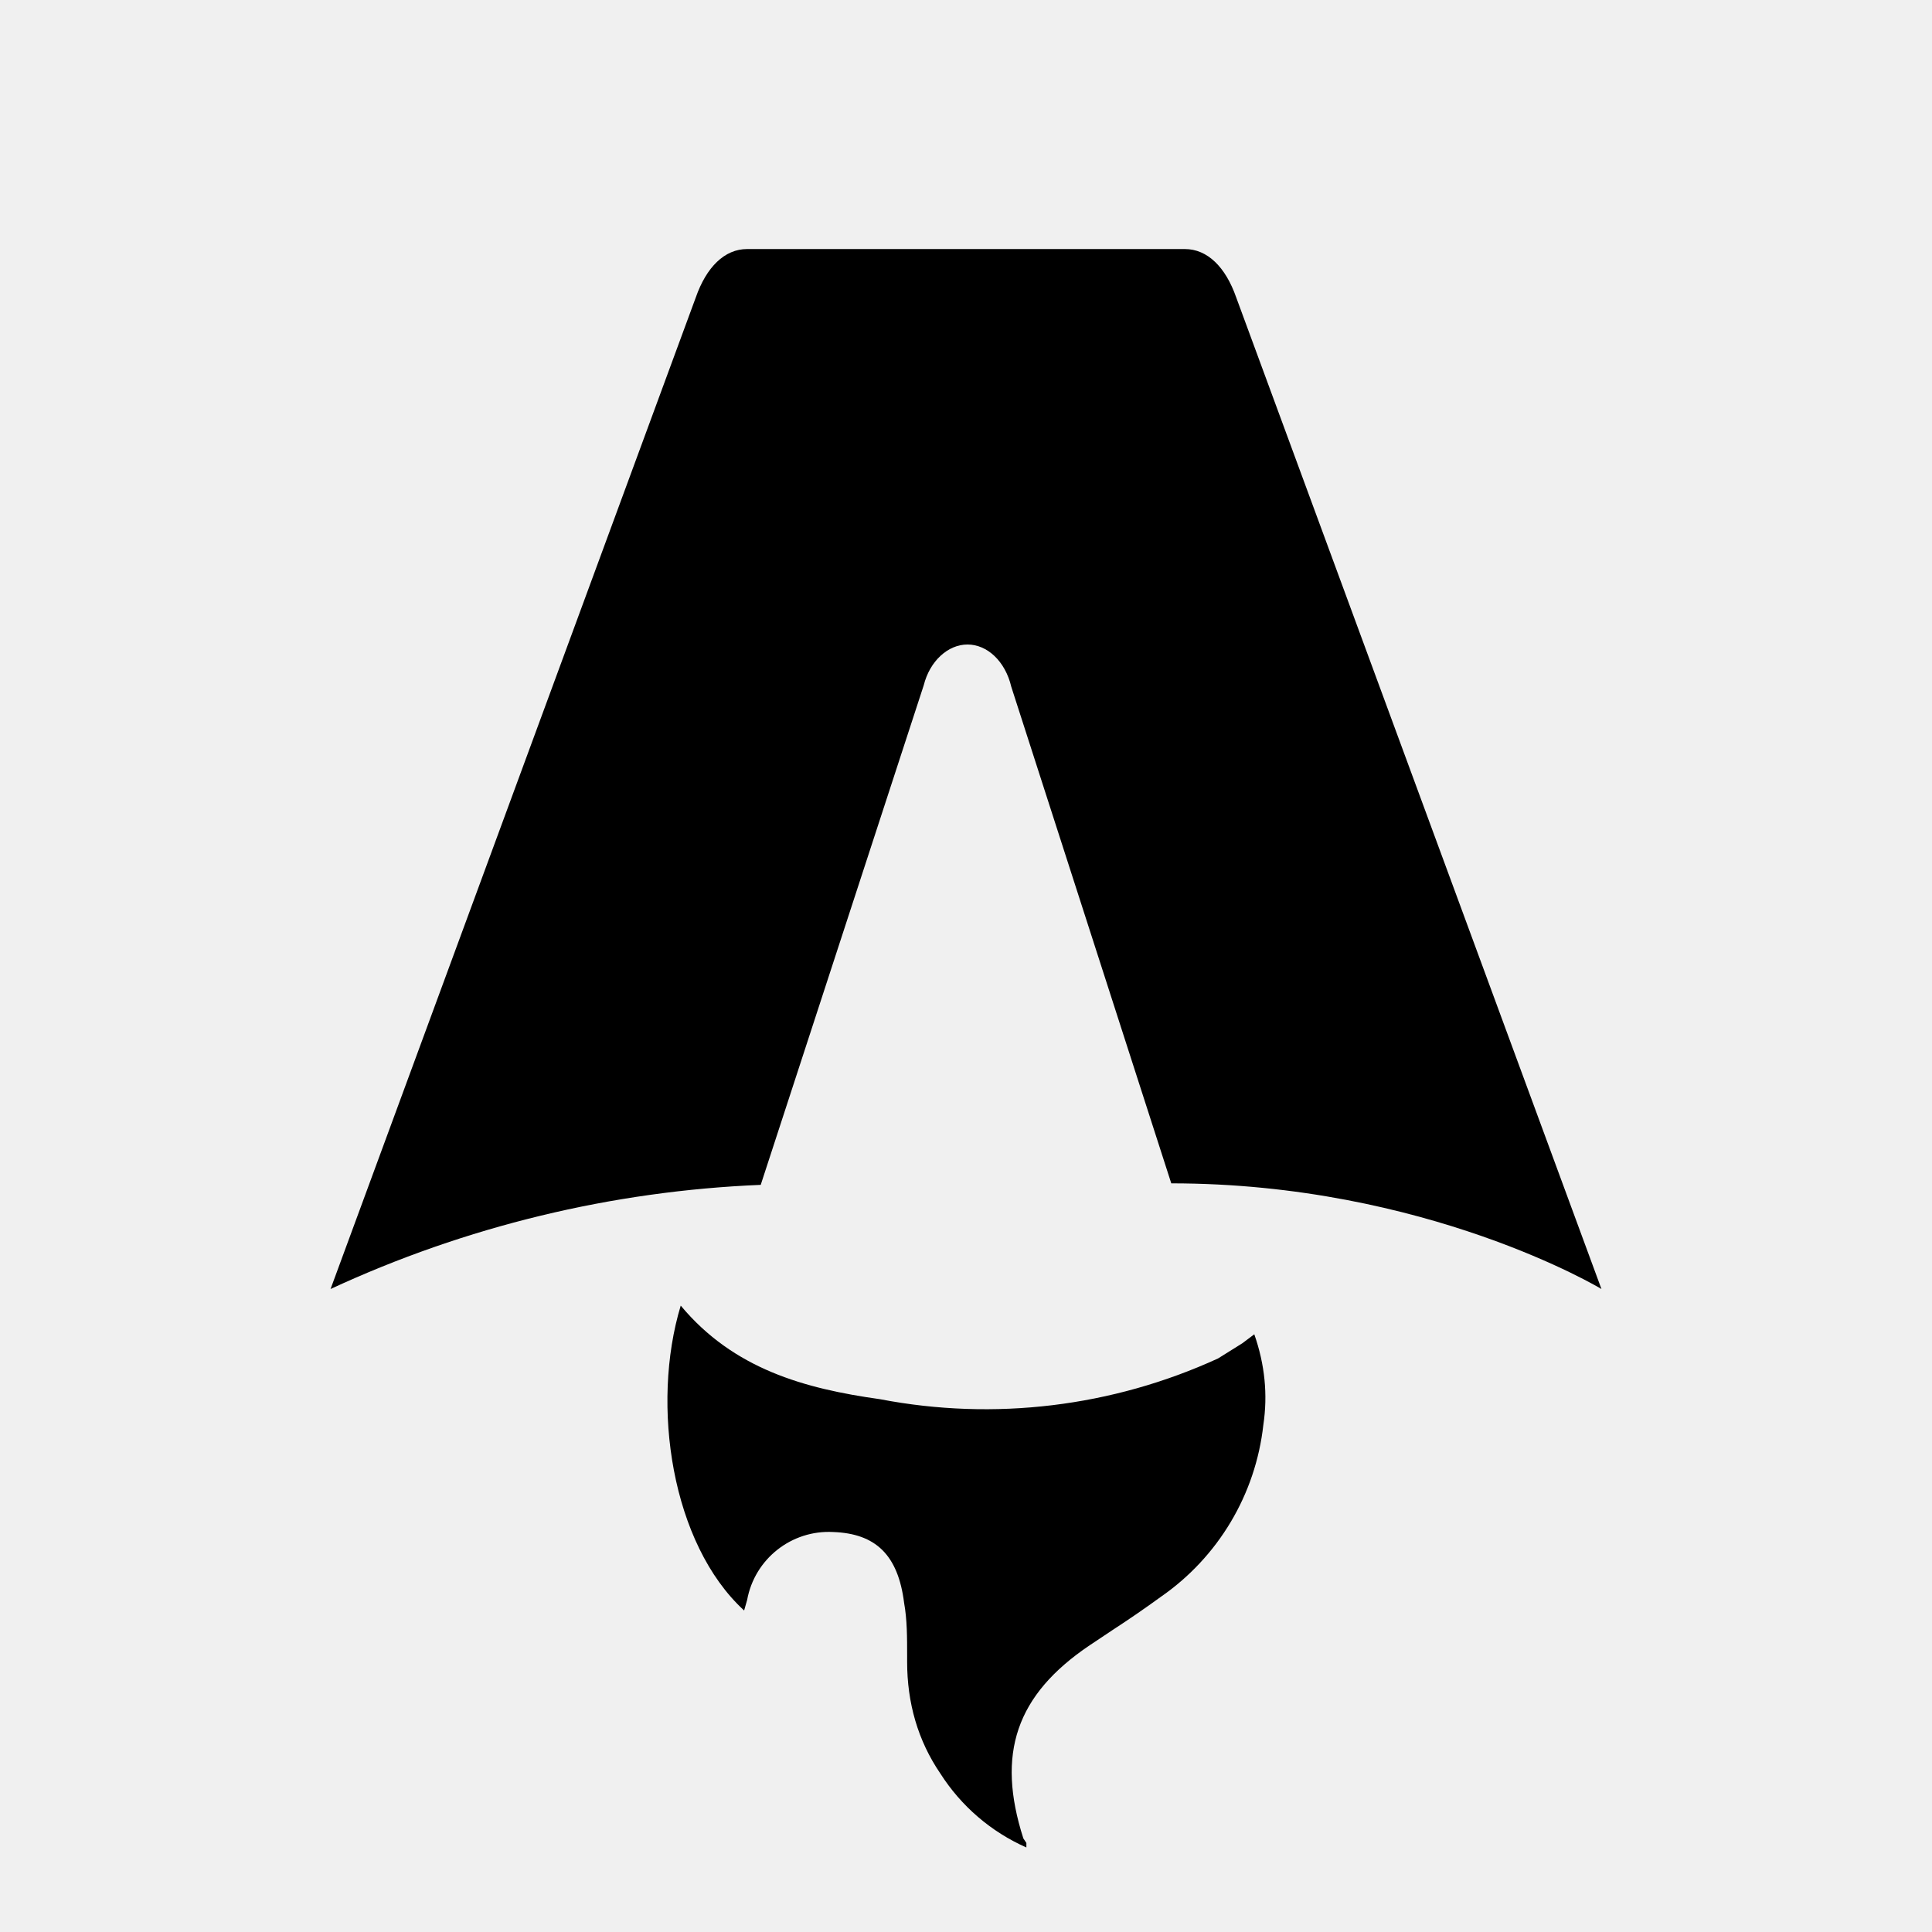
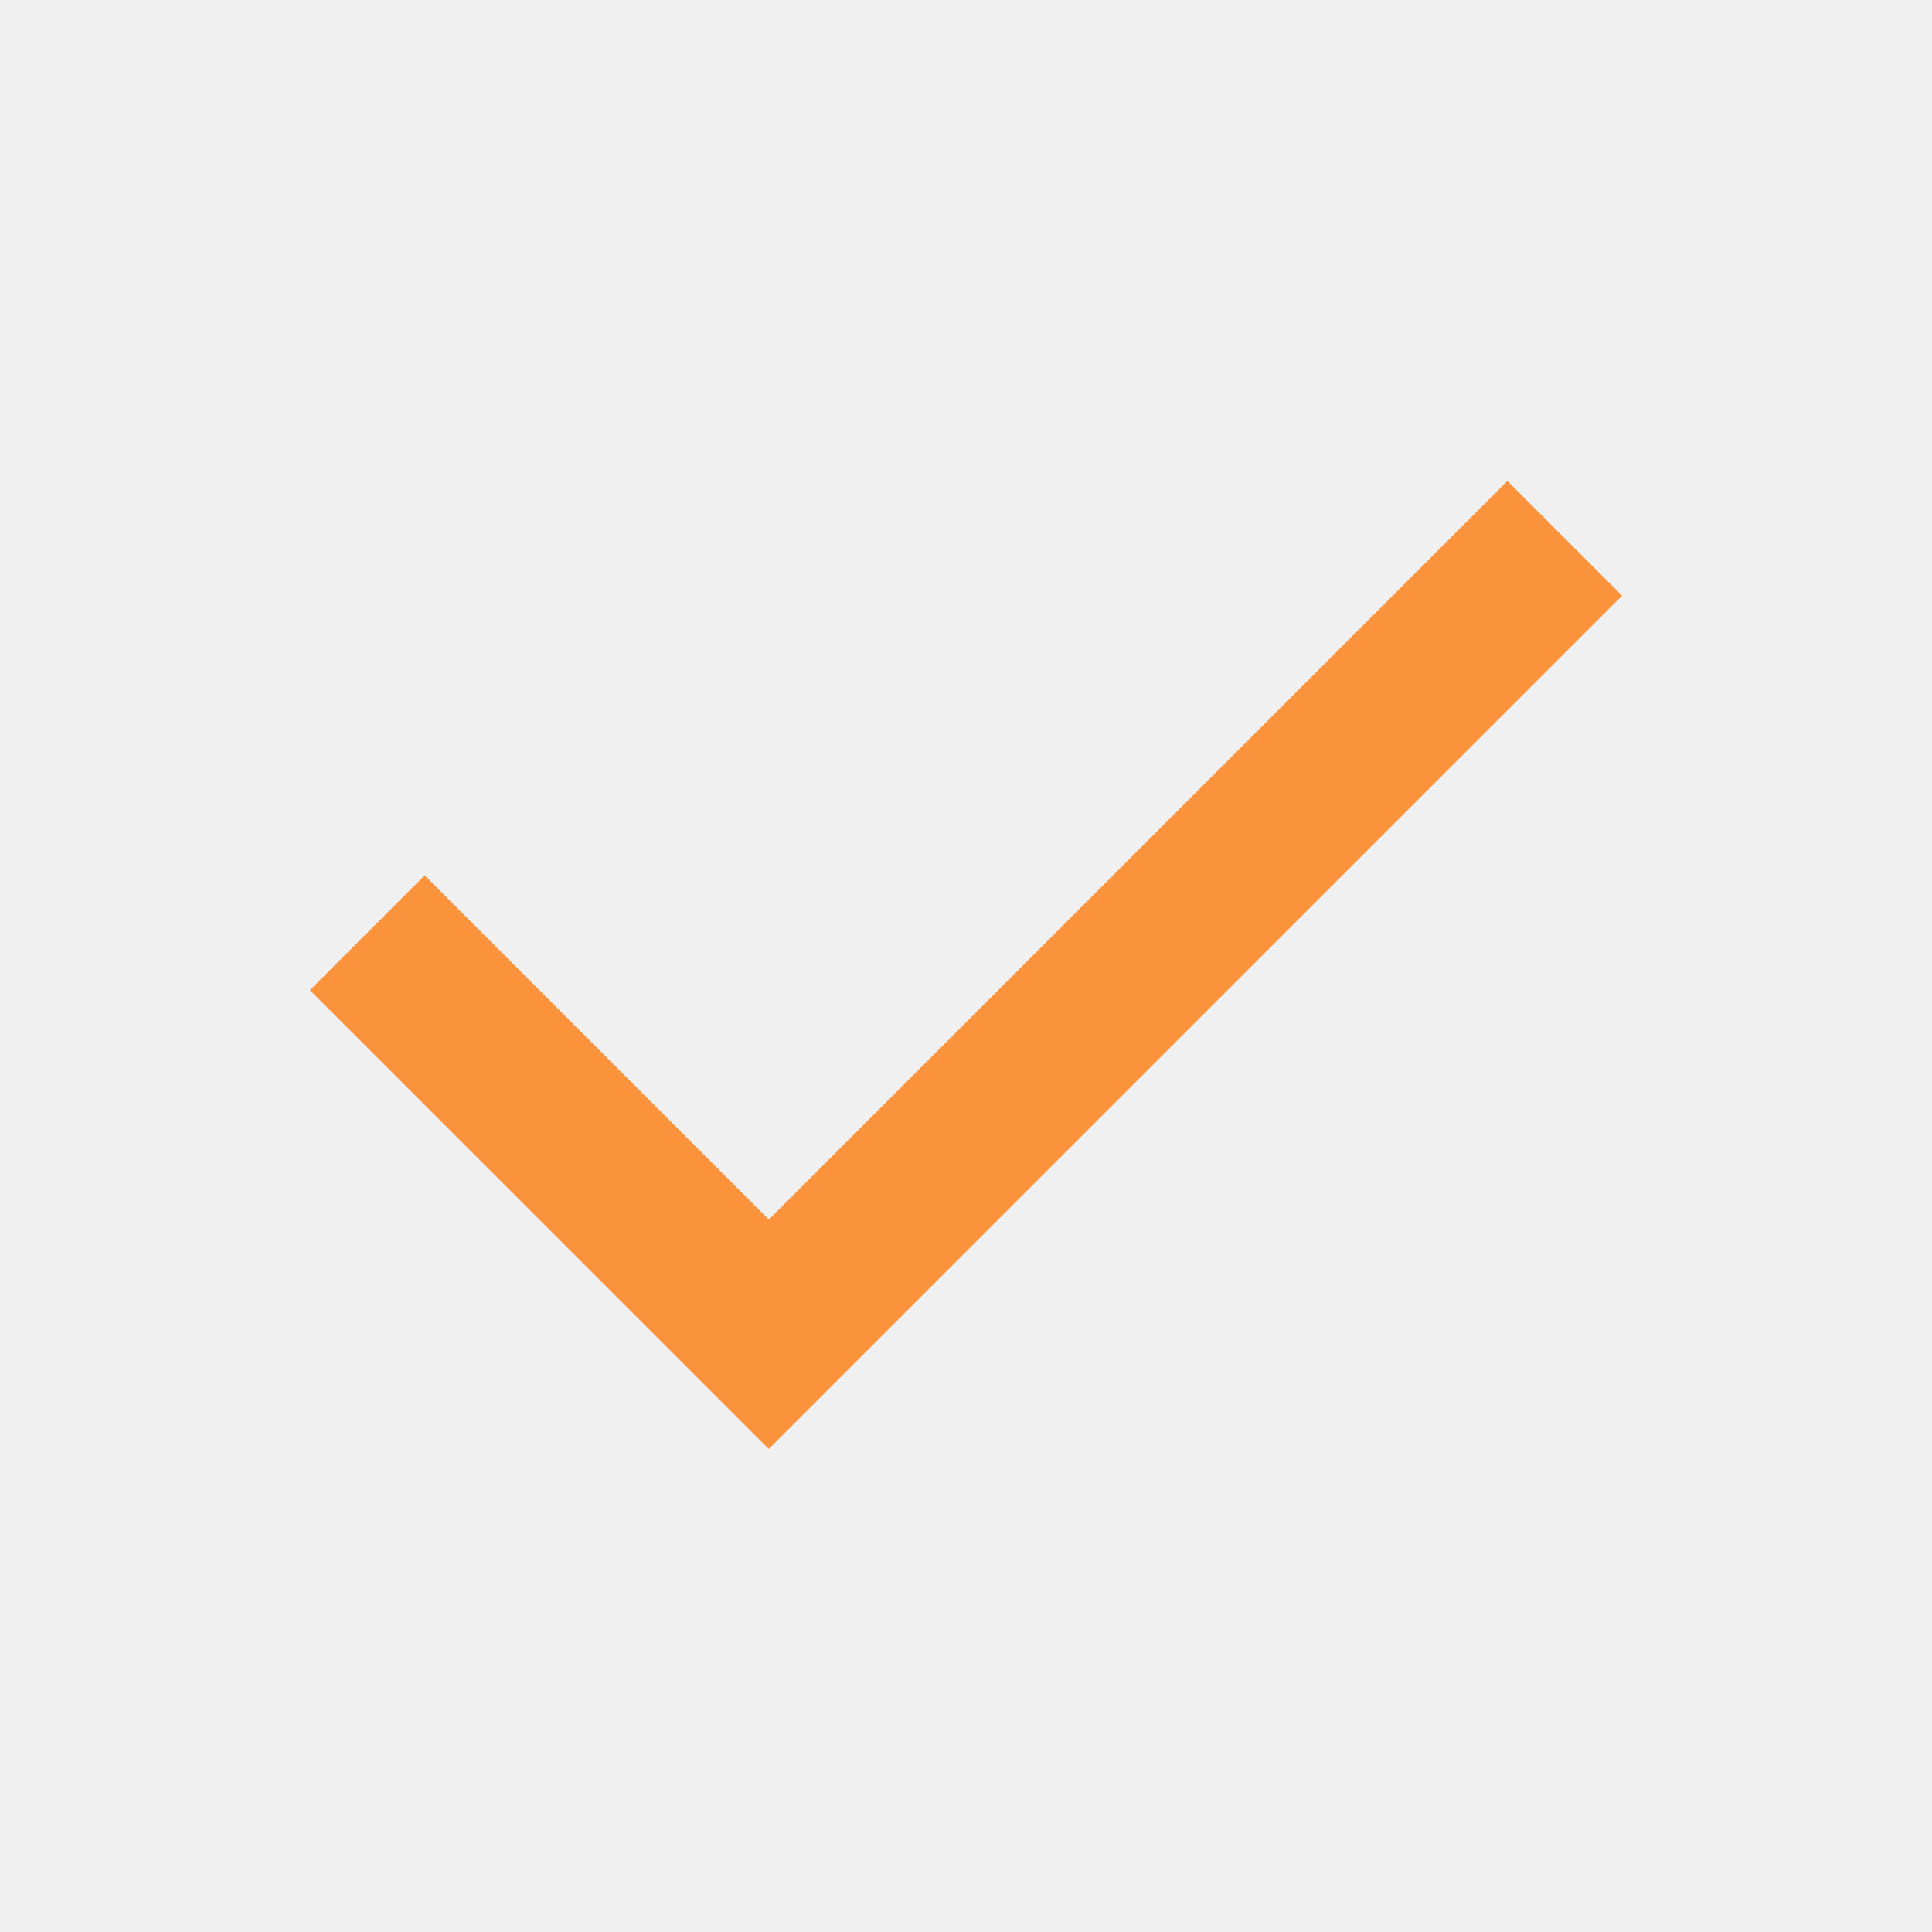
- <svg xmlns="http://www.w3.org/2000/svg" fill="none" viewBox="0 0 128 128">
-   <path d="M50.4 78.5a75.1 75.1 0 0 0-28.5 6.9l24.2-65.7c.7-2 1.9-3.2 3.4-3.2h29c1.5 0 2.7 1.2 3.4 3.2l24.2 65.7s-11.6-7-28.5-7L67 45.5c-.4-1.7-1.6-2.8-2.9-2.8-1.3 0-2.5 1.1-2.9 2.7L50.4 78.5Zm-1.1 28.2Zm-4.2-20.2c-2 6.6-.6 15.8 4.2 20.2a17.5 17.5 0 0 1 .2-.7 5.5 5.5 0 0 1 5.7-4.5c2.8.1 4.3 1.5 4.7 4.7.2 1.1.2 2.3.2 3.5v.4c0 2.7.7 5.2 2.2 7.4a13 13 0 0 0 5.7 4.9v-.3l-.2-.3c-1.8-5.6-.5-9.5 4.4-12.8l1.5-1a73 73 0 0 0 3.2-2.2 16 16 0 0 0 6.8-11.4c.3-2 .1-4-.6-6l-.8.6-1.6 1a37 37 0 0 1-22.4 2.7c-5-.7-9.7-2-13.2-6.2Z" />
-   <style>
-         path { fill: #000; }
-         @media (prefers-color-scheme: dark) {
-             path { fill: #FFF; }
-         }
-     </style>
+ <svg xmlns="http://www.w3.org/2000/svg" height="24px" viewBox="0 -960 960 960" width="24px" fill="#fb923c">
+   <path d="M382-240 154-468l57-57 171 171 367-367 57 57-424 424Z" />
</svg>
